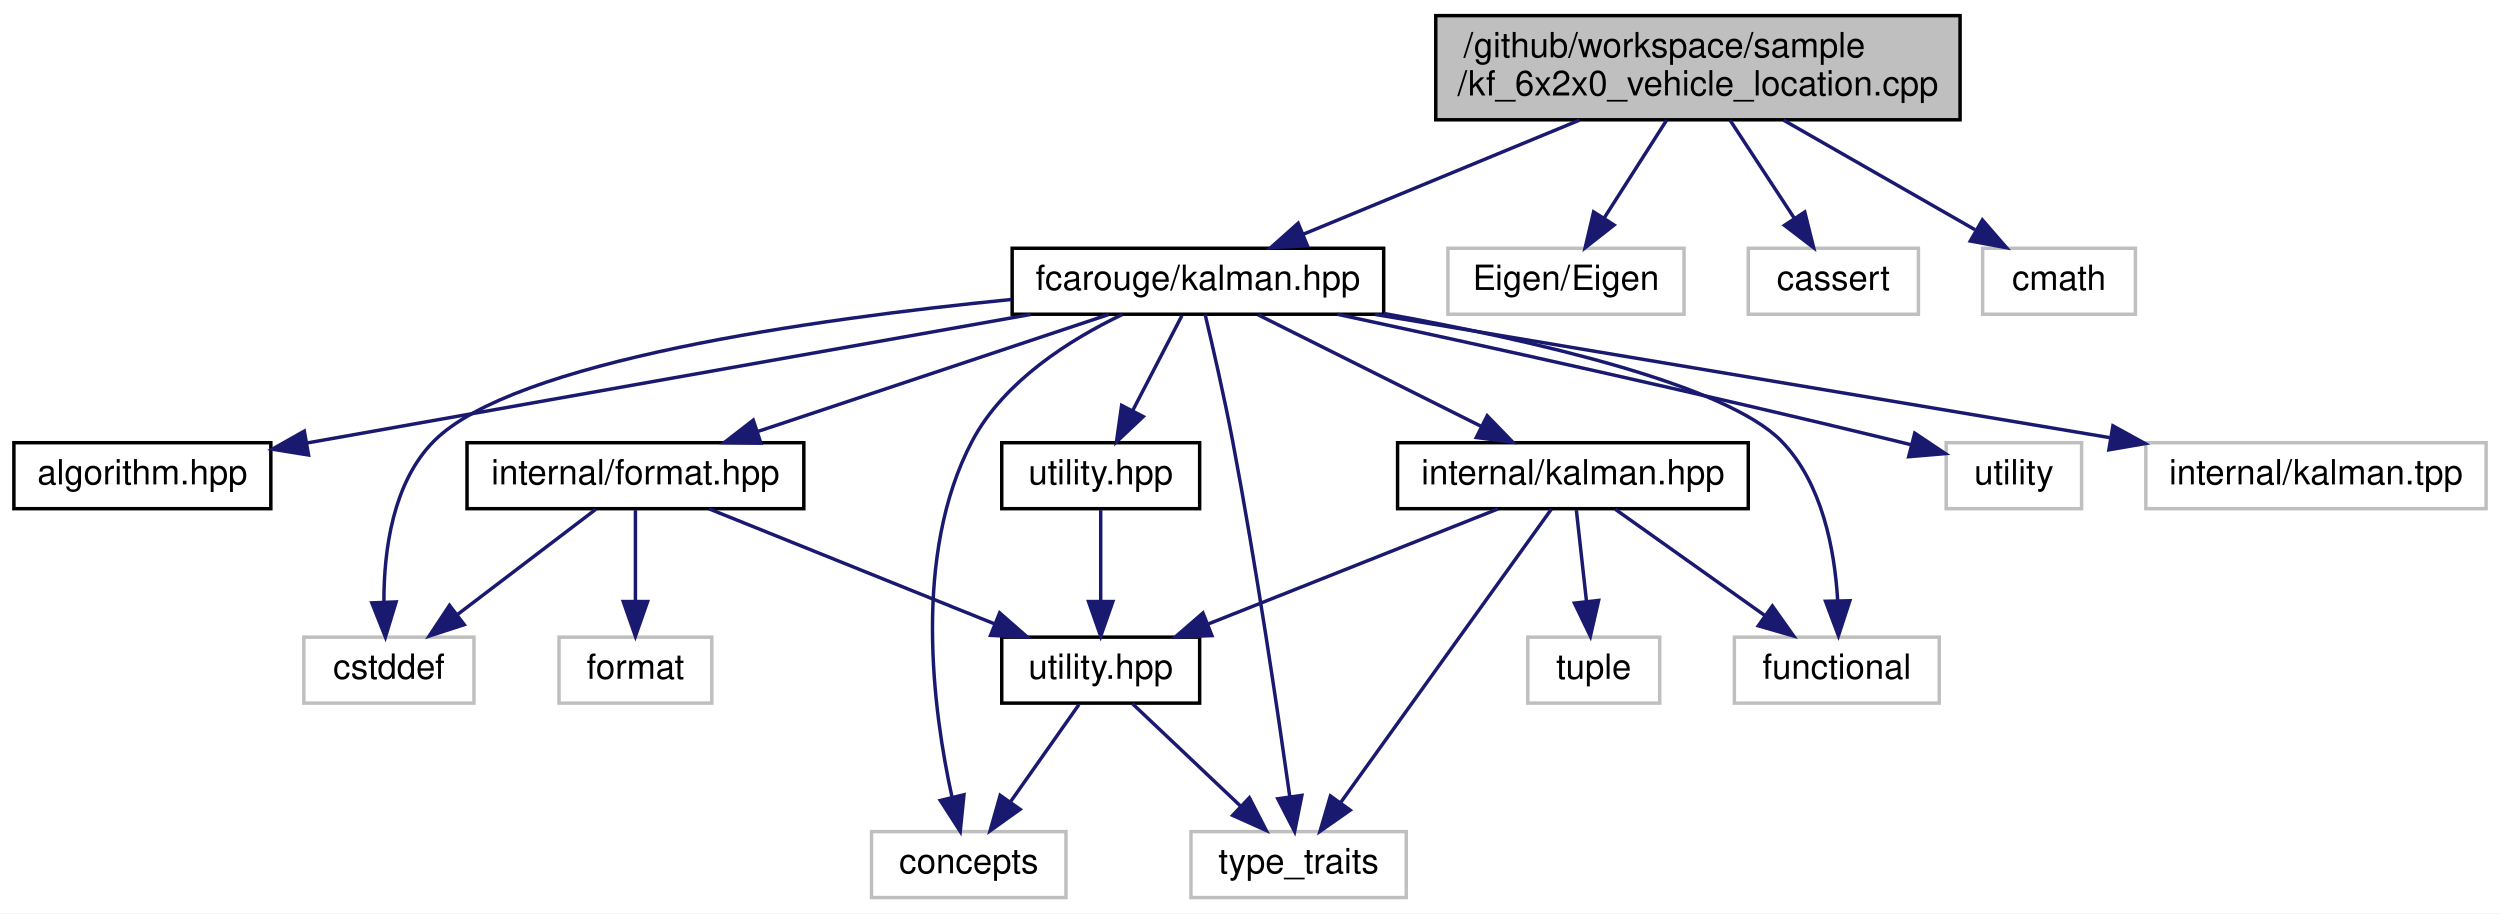
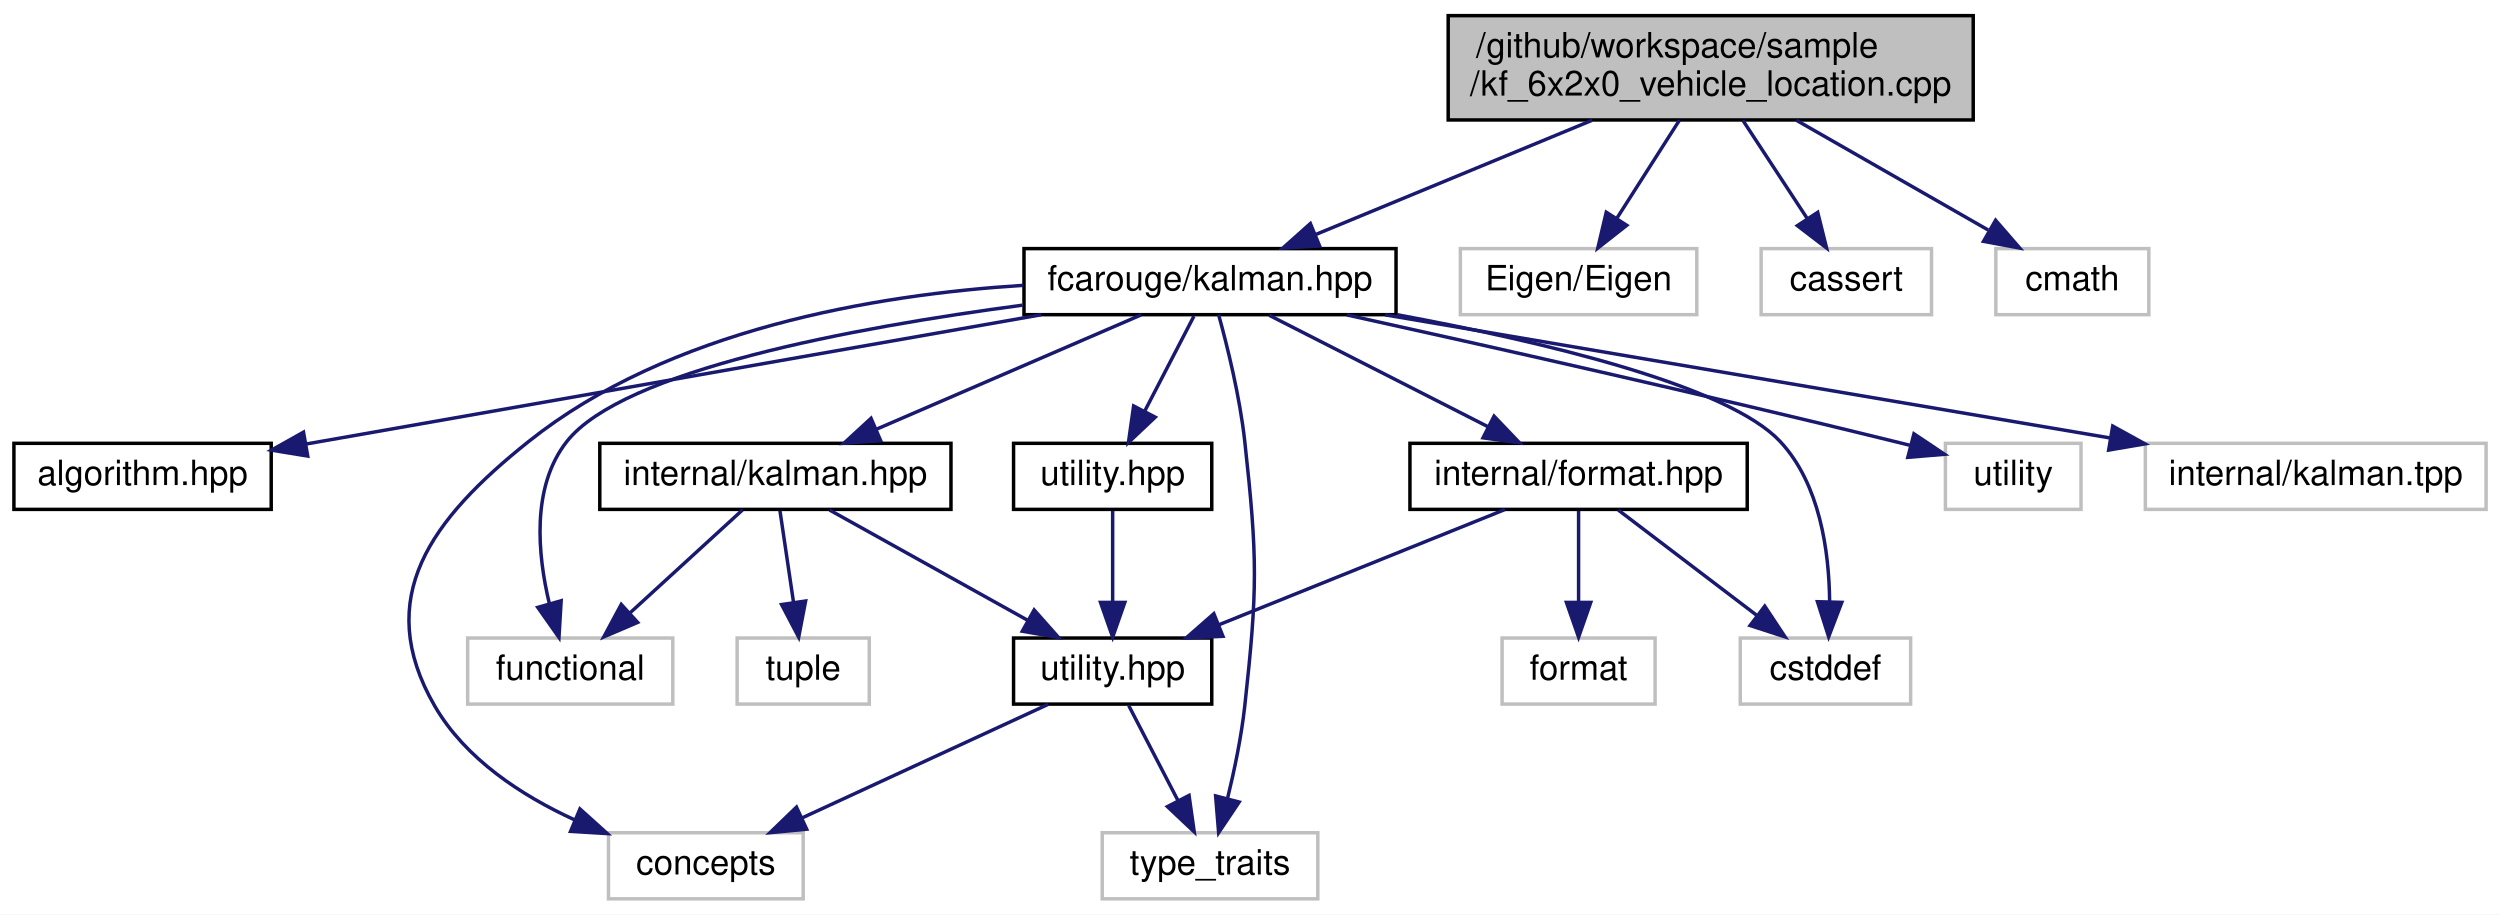
- <svg xmlns="http://www.w3.org/2000/svg" xmlns:xlink="http://www.w3.org/1999/xlink" width="720pt" height="263pt" viewBox="0.00 0.00 720.00 263.00">
+ <svg xmlns="http://www.w3.org/2000/svg" xmlns:xlink="http://www.w3.org/1999/xlink" width="719pt" height="263pt" viewBox="0.00 0.00 719.00 263.00">
  <g id="graph0" class="graph" transform="scale(1 1) rotate(0) translate(4 259)">
-     <polygon fill="white" stroke="transparent" points="-4,4 -4,-259 716,-259 716,4 -4,4" />
+     <polygon fill="white" stroke="transparent" points="-4,4 -4,-259 715,-259 715,4 -4,4" />
    <g id="node1" class="node">
      <g id="a_node1">
        <a xlink:title=" ">
-           <polygon fill="#bfbfbf" stroke="black" points="409.5,-224.5 409.5,-254.5 560.5,-254.5 560.5,-224.5 409.5,-224.5" />
-           <text text-anchor="start" x="417.5" y="-242.5" font-family="Helvetica,sans-Serif" font-size="10.00">/github/workspace/sample</text>
-           <text text-anchor="middle" x="485" y="-231.5" font-family="Helvetica,sans-Serif" font-size="10.00">/kf_6x2x0_vehicle_location.cpp</text>
+           <polygon fill="#bfbfbf" stroke="black" points="412.5,-224.5 412.5,-254.5 563.5,-254.5 563.5,-224.5 412.5,-224.5" />
+           <text text-anchor="start" x="420.5" y="-242.5" font-family="Helvetica,sans-Serif" font-size="10.00">/github/workspace/sample</text>
+           <text text-anchor="middle" x="488" y="-231.5" font-family="Helvetica,sans-Serif" font-size="10.00">/kf_6x2x0_vehicle_location.cpp</text>
        </a>
      </g>
    </g>
    <g id="node2" class="node">
      <g id="a_node2">
        <a xlink:href="kalman_8hpp.xhtml" target="_top" xlink:title="The Kalman filter class and library top-level header.">
-           <polygon fill="white" stroke="black" points="287.5,-168.5 287.5,-187.5 394.5,-187.5 394.5,-168.5 287.5,-168.5" />
-           <text text-anchor="middle" x="341" y="-175.5" font-family="Helvetica,sans-Serif" font-size="10.00">fcarouge/kalman.hpp</text>
+           <polygon fill="white" stroke="black" points="290.5,-168.5 290.5,-187.5 397.5,-187.5 397.5,-168.5 290.5,-168.5" />
+           <text text-anchor="middle" x="344" y="-175.5" font-family="Helvetica,sans-Serif" font-size="10.00">fcarouge/kalman.hpp</text>
        </a>
      </g>
    </g>
    <g id="edge1" class="edge">
-       <path fill="none" stroke="midnightblue" d="M450.87,-224.4C426.71,-214.42 394.6,-201.15 371.33,-191.53" />
-       <polygon fill="midnightblue" stroke="midnightblue" points="372.53,-188.24 361.95,-187.66 369.86,-194.71 372.53,-188.24" />
+       <path fill="none" stroke="midnightblue" d="M453.87,-224.4C429.71,-214.42 397.6,-201.15 374.33,-191.53" />
+       <polygon fill="midnightblue" stroke="midnightblue" points="375.53,-188.24 364.95,-187.66 372.86,-194.71 375.53,-188.24" />
    </g>
    <g id="node16" class="node">
      <g id="a_node16">
        <a xlink:title=" ">
-           <polygon fill="white" stroke="#bfbfbf" points="413,-168.5 413,-187.5 481,-187.5 481,-168.5 413,-168.5" />
-           <text text-anchor="middle" x="447" y="-175.5" font-family="Helvetica,sans-Serif" font-size="10.00">Eigen/Eigen</text>
-         </a>
-       </g>
-     </g>
-     <g id="edge22" class="edge">
-       <path fill="none" stroke="midnightblue" d="M475.99,-224.4C470.59,-215.93 463.67,-205.1 457.95,-196.14" />
-       <polygon fill="midnightblue" stroke="midnightblue" points="460.86,-194.2 452.53,-187.66 454.96,-197.97 460.86,-194.2" />
+           <polygon fill="white" stroke="#bfbfbf" points="416,-168.5 416,-187.5 484,-187.5 484,-168.5 416,-168.5" />
+           <text text-anchor="middle" x="450" y="-175.5" font-family="Helvetica,sans-Serif" font-size="10.00">Eigen/Eigen</text>
+         </a>
+       </g>
+     </g>
+     <g id="edge21" class="edge">
+       <path fill="none" stroke="midnightblue" d="M478.99,-224.4C473.59,-215.93 466.67,-205.1 460.95,-196.14" />
+       <polygon fill="midnightblue" stroke="midnightblue" points="463.86,-194.2 455.53,-187.66 457.96,-197.97 463.86,-194.2" />
    </g>
    <g id="node17" class="node">
      <g id="a_node17">
        <a xlink:title=" ">
-           <polygon fill="white" stroke="#bfbfbf" points="499.5,-168.5 499.5,-187.5 548.5,-187.5 548.5,-168.5 499.5,-168.5" />
-           <text text-anchor="middle" x="524" y="-175.5" font-family="Helvetica,sans-Serif" font-size="10.00">cassert</text>
-         </a>
-       </g>
-     </g>
-     <g id="edge23" class="edge">
-       <path fill="none" stroke="midnightblue" d="M494.24,-224.4C499.79,-215.93 506.89,-205.1 512.77,-196.14" />
-       <polygon fill="midnightblue" stroke="midnightblue" points="515.77,-197.94 518.33,-187.66 509.92,-194.1 515.77,-197.94" />
+           <polygon fill="white" stroke="#bfbfbf" points="502.5,-168.5 502.5,-187.5 551.5,-187.5 551.5,-168.5 502.5,-168.5" />
+           <text text-anchor="middle" x="527" y="-175.5" font-family="Helvetica,sans-Serif" font-size="10.00">cassert</text>
+         </a>
+       </g>
+     </g>
+     <g id="edge22" class="edge">
+       <path fill="none" stroke="midnightblue" d="M497.24,-224.4C502.79,-215.93 509.89,-205.1 515.77,-196.14" />
+       <polygon fill="midnightblue" stroke="midnightblue" points="518.77,-197.94 521.33,-187.66 512.92,-194.1 518.77,-197.94" />
    </g>
    <g id="node18" class="node">
      <g id="a_node18">
        <a xlink:title=" ">
-           <polygon fill="white" stroke="#bfbfbf" points="567,-168.5 567,-187.5 611,-187.5 611,-168.5 567,-168.5" />
-           <text text-anchor="middle" x="589" y="-175.5" font-family="Helvetica,sans-Serif" font-size="10.00">cmath</text>
-         </a>
-       </g>
-     </g>
-     <g id="edge24" class="edge">
-       <path fill="none" stroke="midnightblue" d="M509.65,-224.4C526.32,-214.86 548.23,-202.32 564.81,-192.84" />
-       <polygon fill="midnightblue" stroke="midnightblue" points="566.93,-195.66 573.87,-187.66 563.45,-189.59 566.93,-195.66" />
+           <polygon fill="white" stroke="#bfbfbf" points="570,-168.5 570,-187.5 614,-187.5 614,-168.5 570,-168.5" />
+           <text text-anchor="middle" x="592" y="-175.5" font-family="Helvetica,sans-Serif" font-size="10.00">cmath</text>
+         </a>
+       </g>
+     </g>
+     <g id="edge23" class="edge">
+       <path fill="none" stroke="midnightblue" d="M512.65,-224.4C529.32,-214.86 551.23,-202.32 567.81,-192.84" />
+       <polygon fill="midnightblue" stroke="midnightblue" points="569.93,-195.66 576.87,-187.66 566.45,-189.59 569.93,-195.66" />
    </g>
    <g id="node3" class="node">
      <g id="a_node3">
        <a xlink:href="algorithm_8hpp.xhtml" target="_top" xlink:title="The collection of Kalman algorithms.">
          <polygon fill="white" stroke="black" points="0,-112.5 0,-131.5 74,-131.5 74,-112.5 0,-112.5" />
          <text text-anchor="middle" x="37" y="-119.5" font-family="Helvetica,sans-Serif" font-size="10.00">algorithm.hpp</text>
        </a>
      </g>
    </g>
    <g id="edge2" class="edge">
-       <path fill="none" stroke="midnightblue" d="M292.83,-168.44C235.77,-158.31 141.33,-141.53 84.55,-131.45" />
-       <polygon fill="midnightblue" stroke="midnightblue" points="84.86,-127.95 74.4,-129.64 83.64,-134.84 84.86,-127.95" />
+       <path fill="none" stroke="midnightblue" d="M295.4,-168.47C243.9,-159.42 160.22,-144.72 88,-132 86.73,-131.78 85.44,-131.55 84.14,-131.32" />
+       <polygon fill="midnightblue" stroke="midnightblue" points="84.5,-127.83 74.05,-129.54 83.29,-134.72 84.5,-127.83" />
    </g>
    <g id="node4" class="node">
      <g id="a_node4">
        <a xlink:href="format_8hpp.xhtml" target="_top" xlink:title=" ">
-           <polygon fill="white" stroke="black" points="130.5,-112.5 130.5,-131.5 227.5,-131.5 227.5,-112.5 130.5,-112.5" />
-           <text text-anchor="middle" x="179" y="-119.5" font-family="Helvetica,sans-Serif" font-size="10.00">internal/format.hpp</text>
+           <polygon fill="white" stroke="black" points="401.5,-112.5 401.5,-131.5 498.5,-131.5 498.5,-112.5 401.5,-112.5" />
+           <text text-anchor="middle" x="450" y="-119.5" font-family="Helvetica,sans-Serif" font-size="10.00">internal/format.hpp</text>
        </a>
      </g>
    </g>
    <g id="edge3" class="edge">
-       <path fill="none" stroke="midnightblue" d="M315.33,-168.44C288.08,-159.36 244.82,-144.94 214.35,-134.78" />
-       <polygon fill="midnightblue" stroke="midnightblue" points="215.14,-131.36 204.55,-131.52 212.93,-138 215.14,-131.36" />
+       <path fill="none" stroke="midnightblue" d="M361.03,-168.32C378.03,-159.66 404.38,-146.24 423.99,-136.25" />
+       <polygon fill="midnightblue" stroke="midnightblue" points="425.69,-139.31 433.01,-131.65 422.51,-133.08 425.69,-139.31" />
    </g>
    <g id="node6" class="node">
      <g id="a_node6">
        <a xlink:title=" ">
-           <polygon fill="white" stroke="#bfbfbf" points="247,-0.5 247,-19.5 303,-19.5 303,-0.5 247,-0.5" />
-           <text text-anchor="middle" x="275" y="-7.5" font-family="Helvetica,sans-Serif" font-size="10.00">concepts</text>
-         </a>
-       </g>
-     </g>
-     <g id="edge16" class="edge">
-       <path fill="none" stroke="midnightblue" d="M319.23,-168.42C304.12,-161.19 285.12,-149.23 276,-132 258.7,-99.31 264.72,-54.36 270.17,-29.47" />
-       <polygon fill="midnightblue" stroke="midnightblue" points="273.62,-30.11 272.55,-19.56 266.81,-28.47 273.62,-30.11" />
+           <polygon fill="white" stroke="#bfbfbf" points="171,-0.5 171,-19.5 227,-19.5 227,-0.5 171,-0.5" />
+           <text text-anchor="middle" x="199" y="-7.5" font-family="Helvetica,sans-Serif" font-size="10.00">concepts</text>
+         </a>
+       </g>
+     </g>
+     <g id="edge15" class="edge">
+       <path fill="none" stroke="midnightblue" d="M290.34,-176.94C247.58,-174.24 188.39,-164.23 148,-132 119.98,-109.64 103.07,-87.04 121,-56 129.81,-40.75 145.96,-30.21 161.29,-23.19" />
+       <polygon fill="midnightblue" stroke="midnightblue" points="162.79,-26.35 170.66,-19.26 160.09,-19.9 162.79,-26.35" />
    </g>
    <g id="node7" class="node">
      <g id="a_node7">
        <a xlink:title=" ">
-           <polygon fill="white" stroke="#bfbfbf" points="339,-0.5 339,-19.5 401,-19.5 401,-0.5 339,-0.5" />
-           <text text-anchor="middle" x="370" y="-7.5" font-family="Helvetica,sans-Serif" font-size="10.00">type_traits</text>
-         </a>
-       </g>
-     </g>
-     <g id="edge19" class="edge">
-       <path fill="none" stroke="midnightblue" d="M343.08,-168.41C345.22,-159.38 348.59,-144.74 351,-132 357.84,-95.91 364.1,-53.43 367.45,-29.62" />
-       <polygon fill="midnightblue" stroke="midnightblue" points="370.94,-29.93 368.85,-19.54 364,-28.96 370.94,-29.93" />
+           <polygon fill="white" stroke="#bfbfbf" points="313,-0.5 313,-19.5 375,-19.5 375,-0.5 313,-0.5" />
+           <text text-anchor="middle" x="344" y="-7.5" font-family="Helvetica,sans-Serif" font-size="10.00">type_traits</text>
+         </a>
+       </g>
+     </g>
+     <g id="edge18" class="edge">
+       <path fill="none" stroke="midnightblue" d="M346.48,-168.47C348.96,-159.48 352.59,-144.89 354,-132 357.69,-98.42 357.69,-89.58 354,-56 353.03,-47.14 351.01,-37.47 349.04,-29.38" />
+       <polygon fill="midnightblue" stroke="midnightblue" points="352.38,-28.33 346.48,-19.53 345.61,-30.09 352.38,-28.33" />
    </g>
    <g id="node8" class="node">
      <g id="a_node8">
        <a xlink:title=" ">
-           <polygon fill="white" stroke="#bfbfbf" points="83.5,-56.5 83.5,-75.5 132.5,-75.5 132.5,-56.5 83.5,-56.5" />
-           <text text-anchor="middle" x="108" y="-63.5" font-family="Helvetica,sans-Serif" font-size="10.00">cstddef</text>
-         </a>
-       </g>
-     </g>
-     <g id="edge17" class="edge">
-       <path fill="none" stroke="midnightblue" d="M287.27,-172.75C229.81,-167.08 143.86,-154.96 121,-132 109.08,-120.03 106.56,-100.42 106.57,-85.87" />
-       <polygon fill="midnightblue" stroke="midnightblue" points="110.08,-85.65 107,-75.52 103.09,-85.37 110.08,-85.65" />
+           <polygon fill="white" stroke="#bfbfbf" points="496.5,-56.5 496.5,-75.5 545.5,-75.5 545.5,-56.5 496.5,-56.5" />
+           <text text-anchor="middle" x="521" y="-63.5" font-family="Helvetica,sans-Serif" font-size="10.00">cstddef</text>
+         </a>
+       </g>
+     </g>
+     <g id="edge16" class="edge">
+       <path fill="none" stroke="midnightblue" d="M397.72,-168.5C439.55,-160.78 492.95,-148.15 508,-132 519.39,-119.78 522.04,-100.51 522.2,-86.12" />
+       <polygon fill="midnightblue" stroke="midnightblue" points="525.7,-85.76 521.92,-75.86 518.7,-85.95 525.7,-85.76" />
    </g>
    <g id="node10" class="node">
      <g id="a_node10">
        <a xlink:href="internal_2kalman_8hpp.xhtml" target="_top" xlink:title=" ">
-           <polygon fill="white" stroke="black" points="398.5,-112.5 398.5,-131.5 499.5,-131.5 499.5,-112.5 398.5,-112.5" />
-           <text text-anchor="middle" x="449" y="-119.5" font-family="Helvetica,sans-Serif" font-size="10.00">internal/kalman.hpp</text>
+           <polygon fill="white" stroke="black" points="168.5,-112.5 168.5,-131.5 269.5,-131.5 269.5,-112.5 168.5,-112.5" />
+           <text text-anchor="middle" x="219" y="-119.5" font-family="Helvetica,sans-Serif" font-size="10.00">internal/kalman.hpp</text>
        </a>
      </g>
    </g>
    <g id="edge9" class="edge">
-       <path fill="none" stroke="midnightblue" d="M358.35,-168.32C375.67,-159.66 402.52,-146.24 422.5,-136.25" />
-       <polygon fill="midnightblue" stroke="midnightblue" points="424.31,-139.26 431.69,-131.65 421.18,-133 424.31,-139.26" />
+       <path fill="none" stroke="midnightblue" d="M324.19,-168.44C303.71,-159.6 271.52,-145.69 248.14,-135.59" />
+       <polygon fill="midnightblue" stroke="midnightblue" points="249.28,-132.27 238.71,-131.52 246.51,-138.7 249.28,-132.27" />
    </g>
    <g id="node11" class="node">
      <g id="a_node11">
        <a xlink:title=" ">
-           <polygon fill="white" stroke="#bfbfbf" points="495.5,-56.5 495.5,-75.5 554.5,-75.5 554.5,-56.5 495.5,-56.5" />
-           <text text-anchor="middle" x="525" y="-63.5" font-family="Helvetica,sans-Serif" font-size="10.00">functional</text>
-         </a>
-       </g>
-     </g>
-     <g id="edge18" class="edge">
-       <path fill="none" stroke="midnightblue" d="M394.55,-168.72C437.46,-161.01 493.04,-148.28 509,-132 520.81,-119.95 524.37,-100.66 525.24,-86.22" />
-       <polygon fill="midnightblue" stroke="midnightblue" points="528.75,-85.98 525.47,-75.91 521.75,-85.83 528.75,-85.98" />
+           <polygon fill="white" stroke="#bfbfbf" points="130.5,-56.5 130.5,-75.5 189.5,-75.5 189.5,-56.5 130.5,-56.5" />
+           <text text-anchor="middle" x="160" y="-63.5" font-family="Helvetica,sans-Serif" font-size="10.00">functional</text>
+         </a>
+       </g>
+     </g>
+     <g id="edge17" class="edge">
+       <path fill="none" stroke="midnightblue" d="M290.06,-171.23C241.4,-164.78 175.08,-152.47 159,-132 148.77,-118.99 150.59,-99.56 154.01,-85.33" />
+       <polygon fill="midnightblue" stroke="midnightblue" points="157.39,-86.23 156.76,-75.66 150.66,-84.32 157.39,-86.23" />
    </g>
    <g id="node13" class="node">
      <g id="a_node13">
        <a xlink:href="utility_8hpp.xhtml" target="_top" xlink:title="The collection of utilities supporting the library.">
-           <polygon fill="white" stroke="black" points="284.5,-112.5 284.5,-131.5 341.5,-131.5 341.5,-112.5 284.5,-112.5" />
-           <text text-anchor="middle" x="313" y="-119.5" font-family="Helvetica,sans-Serif" font-size="10.00">utility.hpp</text>
-         </a>
-       </g>
-     </g>
-     <g id="edge14" class="edge">
-       <path fill="none" stroke="midnightblue" d="M336.38,-168.08C332.54,-160.69 326.98,-149.95 322.24,-140.81" />
-       <polygon fill="midnightblue" stroke="midnightblue" points="325.25,-139.02 317.54,-131.75 319.03,-142.24 325.25,-139.02" />
+           <polygon fill="white" stroke="black" points="287.5,-112.5 287.5,-131.5 344.5,-131.5 344.5,-112.5 287.5,-112.5" />
+           <text text-anchor="middle" x="316" y="-119.5" font-family="Helvetica,sans-Serif" font-size="10.00">utility.hpp</text>
+         </a>
+       </g>
+     </g>
+     <g id="edge13" class="edge">
+       <path fill="none" stroke="midnightblue" d="M339.38,-168.08C335.54,-160.69 329.98,-149.95 325.24,-140.81" />
+       <polygon fill="midnightblue" stroke="midnightblue" points="328.25,-139.02 320.54,-131.75 322.03,-142.24 328.25,-139.02" />
    </g>
    <g id="node14" class="node">
      <g id="a_node14">
        <a xlink:title=" ">
-           <polygon fill="white" stroke="#bfbfbf" points="556.5,-112.5 556.5,-131.5 595.5,-131.5 595.5,-112.5 556.5,-112.5" />
-           <text text-anchor="middle" x="576" y="-119.5" font-family="Helvetica,sans-Serif" font-size="10.00">utility</text>
-         </a>
-       </g>
-     </g>
-     <g id="edge20" class="edge">
-       <path fill="none" stroke="midnightblue" d="M381.15,-168.49C421.8,-159.76 486.42,-145.57 542,-132 543.45,-131.65 544.92,-131.28 546.42,-130.9" />
-       <polygon fill="midnightblue" stroke="midnightblue" points="547.45,-134.25 556.26,-128.36 545.7,-127.47 547.45,-134.25" />
+           <polygon fill="white" stroke="#bfbfbf" points="555.5,-112.5 555.5,-131.5 594.5,-131.5 594.5,-112.5 555.5,-112.5" />
+           <text text-anchor="middle" x="575" y="-119.5" font-family="Helvetica,sans-Serif" font-size="10.00">utility</text>
+         </a>
+       </g>
+     </g>
+     <g id="edge19" class="edge">
+       <path fill="none" stroke="midnightblue" d="M383.34,-168.43C423.17,-159.65 486.5,-145.43 541,-132 542.45,-131.64 543.92,-131.27 545.42,-130.9" />
+       <polygon fill="midnightblue" stroke="midnightblue" points="546.45,-134.24 555.25,-128.35 544.69,-127.47 546.45,-134.24" />
    </g>
    <g id="node15" class="node">
      <g id="a_node15">
        <a xlink:title=" ">
-           <polygon fill="white" stroke="#bfbfbf" points="614,-112.5 614,-131.5 712,-131.5 712,-112.5 614,-112.5" />
-           <text text-anchor="middle" x="663" y="-119.5" font-family="Helvetica,sans-Serif" font-size="10.00">internal/kalman.tpp</text>
-         </a>
-       </g>
-     </g>
-     <g id="edge21" class="edge">
-       <path fill="none" stroke="midnightblue" d="M392.02,-168.44C449.52,-158.8 542.87,-143.15 603.6,-132.96" />
-       <polygon fill="midnightblue" stroke="midnightblue" points="604.52,-136.36 613.8,-131.25 603.36,-129.45 604.52,-136.36" />
+           <polygon fill="white" stroke="#bfbfbf" points="613,-112.5 613,-131.5 711,-131.5 711,-112.5 613,-112.5" />
+           <text text-anchor="middle" x="662" y="-119.5" font-family="Helvetica,sans-Serif" font-size="10.00">internal/kalman.tpp</text>
+         </a>
+       </g>
+     </g>
+     <g id="edge20" class="edge">
+       <path fill="none" stroke="midnightblue" d="M394.39,-168.44C451.01,-158.83 542.82,-143.24 602.81,-133.05" />
+       <polygon fill="midnightblue" stroke="midnightblue" points="603.62,-136.46 612.89,-131.34 602.45,-129.56 603.62,-136.46" />
    </g>
    <g id="node5" class="node">
      <g id="a_node5">
        <a xlink:href="internal_2utility_8hpp.xhtml" target="_top" xlink:title=" ">
-           <polygon fill="white" stroke="black" points="284.5,-56.5 284.5,-75.5 341.5,-75.5 341.5,-56.5 284.5,-56.5" />
-           <text text-anchor="middle" x="313" y="-63.5" font-family="Helvetica,sans-Serif" font-size="10.00">utility.hpp</text>
+           <polygon fill="white" stroke="black" points="287.5,-56.5 287.5,-75.5 344.5,-75.5 344.5,-56.5 287.5,-56.5" />
+           <text text-anchor="middle" x="316" y="-63.5" font-family="Helvetica,sans-Serif" font-size="10.00">utility.hpp</text>
        </a>
      </g>
    </g>
    <g id="edge4" class="edge">
-       <path fill="none" stroke="midnightblue" d="M200.23,-112.44C222.38,-103.52 257.32,-89.44 282.44,-79.32" />
-       <polygon fill="midnightblue" stroke="midnightblue" points="283.9,-82.5 291.87,-75.52 281.28,-76.01 283.9,-82.5" />
+       <path fill="none" stroke="midnightblue" d="M428.77,-112.44C406.62,-103.52 371.68,-89.44 346.56,-79.32" />
+       <polygon fill="midnightblue" stroke="midnightblue" points="347.72,-76.01 337.13,-75.52 345.1,-82.5 347.72,-76.01" />
    </g>
    <g id="edge7" class="edge">
-       <path fill="none" stroke="midnightblue" d="M167.59,-112.32C156.89,-104.18 140.66,-91.84 127.84,-82.09" />
-       <polygon fill="midnightblue" stroke="midnightblue" points="129.69,-79.1 119.61,-75.83 125.46,-84.67 129.69,-79.1" />
+       <path fill="none" stroke="midnightblue" d="M461.41,-112.32C472.11,-104.18 488.34,-91.84 501.16,-82.09" />
+       <polygon fill="midnightblue" stroke="midnightblue" points="503.54,-84.67 509.39,-75.83 499.31,-79.1 503.54,-84.67" />
    </g>
    <g id="node9" class="node">
      <g id="a_node9">
        <a xlink:title=" ">
-           <polygon fill="white" stroke="#bfbfbf" points="157,-56.5 157,-75.5 201,-75.5 201,-56.5 157,-56.5" />
-           <text text-anchor="middle" x="179" y="-63.5" font-family="Helvetica,sans-Serif" font-size="10.00">format</text>
+           <polygon fill="white" stroke="#bfbfbf" points="428,-56.5 428,-75.5 472,-75.5 472,-56.5 428,-56.5" />
+           <text text-anchor="middle" x="450" y="-63.5" font-family="Helvetica,sans-Serif" font-size="10.00">format</text>
        </a>
      </g>
    </g>
    <g id="edge8" class="edge">
-       <path fill="none" stroke="midnightblue" d="M179,-112.08C179,-105.01 179,-94.86 179,-85.99" />
-       <polygon fill="midnightblue" stroke="midnightblue" points="182.5,-85.75 179,-75.75 175.5,-85.75 182.5,-85.75" />
+       <path fill="none" stroke="midnightblue" d="M450,-112.08C450,-105.01 450,-94.86 450,-85.99" />
+       <polygon fill="midnightblue" stroke="midnightblue" points="453.5,-85.75 450,-75.75 446.5,-85.75 453.5,-85.75" />
    </g>
    <g id="edge5" class="edge">
-       <path fill="none" stroke="midnightblue" d="M306.73,-56.08C301.36,-48.46 293.48,-37.26 286.92,-27.94" />
-       <polygon fill="midnightblue" stroke="midnightblue" points="289.78,-25.91 281.16,-19.75 284.05,-29.94 289.78,-25.91" />
+       <path fill="none" stroke="midnightblue" d="M297.46,-56.44C278.38,-47.64 248.43,-33.81 226.56,-23.72" />
+       <polygon fill="midnightblue" stroke="midnightblue" points="228,-20.53 217.45,-19.52 225.07,-26.88 228,-20.53" />
    </g>
    <g id="edge6" class="edge">
-       <path fill="none" stroke="midnightblue" d="M322.16,-56.32C330.5,-48.42 343.03,-36.55 353.18,-26.94" />
-       <polygon fill="midnightblue" stroke="midnightblue" points="355.82,-29.25 360.68,-19.83 351.01,-24.17 355.82,-29.25" />
+       <path fill="none" stroke="midnightblue" d="M320.62,-56.08C324.46,-48.69 330.02,-37.95 334.76,-28.81" />
+       <polygon fill="midnightblue" stroke="midnightblue" points="337.97,-30.24 339.46,-19.75 331.75,-27.02 337.97,-30.24" />
    </g>
    <g id="edge10" class="edge">
-       <path fill="none" stroke="midnightblue" d="M427.45,-112.44C404.97,-103.52 369.51,-89.44 344.02,-79.32" />
-       <polygon fill="midnightblue" stroke="midnightblue" points="345.03,-75.95 334.45,-75.52 342.45,-82.46 345.03,-75.95" />
-     </g>
-     <g id="edge13" class="edge">
-       <path fill="none" stroke="midnightblue" d="M442.8,-112.37C429.76,-94.22 399.3,-51.8 382.2,-27.99" />
-       <polygon fill="midnightblue" stroke="midnightblue" points="384.85,-25.67 376.17,-19.59 379.16,-29.76 384.85,-25.67" />
+       <path fill="none" stroke="midnightblue" d="M234.58,-112.32C250,-103.74 273.81,-90.49 291.71,-80.52" />
+       <polygon fill="midnightblue" stroke="midnightblue" points="293.42,-83.58 300.45,-75.65 290.01,-77.46 293.42,-83.58" />
    </g>
    <g id="edge11" class="edge">
-       <path fill="none" stroke="midnightblue" d="M461.21,-112.32C472.78,-104.11 490.38,-91.6 504.16,-81.81" />
-       <polygon fill="midnightblue" stroke="midnightblue" points="506.44,-84.48 512.57,-75.83 502.39,-78.77 506.44,-84.48" />
+       <path fill="none" stroke="midnightblue" d="M209.52,-112.32C200.8,-104.34 187.66,-92.31 177.1,-82.65" />
+       <polygon fill="midnightblue" stroke="midnightblue" points="179.39,-80 169.65,-75.83 174.67,-85.17 179.39,-80" />
    </g>
    <g id="node12" class="node">
      <g id="a_node12">
        <a xlink:title=" ">
-           <polygon fill="white" stroke="#bfbfbf" points="436,-56.5 436,-75.5 474,-75.5 474,-56.5 436,-56.5" />
-           <text text-anchor="middle" x="455" y="-63.5" font-family="Helvetica,sans-Serif" font-size="10.00">tuple</text>
+           <polygon fill="white" stroke="#bfbfbf" points="208,-56.5 208,-75.5 246,-75.5 246,-56.5 208,-56.5" />
+           <text text-anchor="middle" x="227" y="-63.5" font-family="Helvetica,sans-Serif" font-size="10.00">tuple</text>
        </a>
      </g>
    </g>
    <g id="edge12" class="edge">
-       <path fill="none" stroke="midnightblue" d="M449.99,-112.08C450.79,-104.93 451.93,-94.64 452.92,-85.69" />
-       <polygon fill="midnightblue" stroke="midnightblue" points="456.4,-86.08 454.03,-75.75 449.44,-85.3 456.4,-86.08" />
-     </g>
-     <g id="edge15" class="edge">
-       <path fill="none" stroke="midnightblue" d="M313,-112.08C313,-105.01 313,-94.86 313,-85.99" />
-       <polygon fill="midnightblue" stroke="midnightblue" points="316.5,-85.75 313,-75.75 309.5,-85.75 316.5,-85.75" />
+       <path fill="none" stroke="midnightblue" d="M220.32,-112.08C221.38,-104.93 222.91,-94.64 224.23,-85.69" />
+       <polygon fill="midnightblue" stroke="midnightblue" points="227.7,-86.16 225.7,-75.75 220.78,-85.13 227.7,-86.16" />
+     </g>
+     <g id="edge14" class="edge">
+       <path fill="none" stroke="midnightblue" d="M316,-112.08C316,-105.01 316,-94.86 316,-85.99" />
+       <polygon fill="midnightblue" stroke="midnightblue" points="319.5,-85.75 316,-75.75 312.5,-85.75 319.5,-85.75" />
    </g>
  </g>
</svg>
